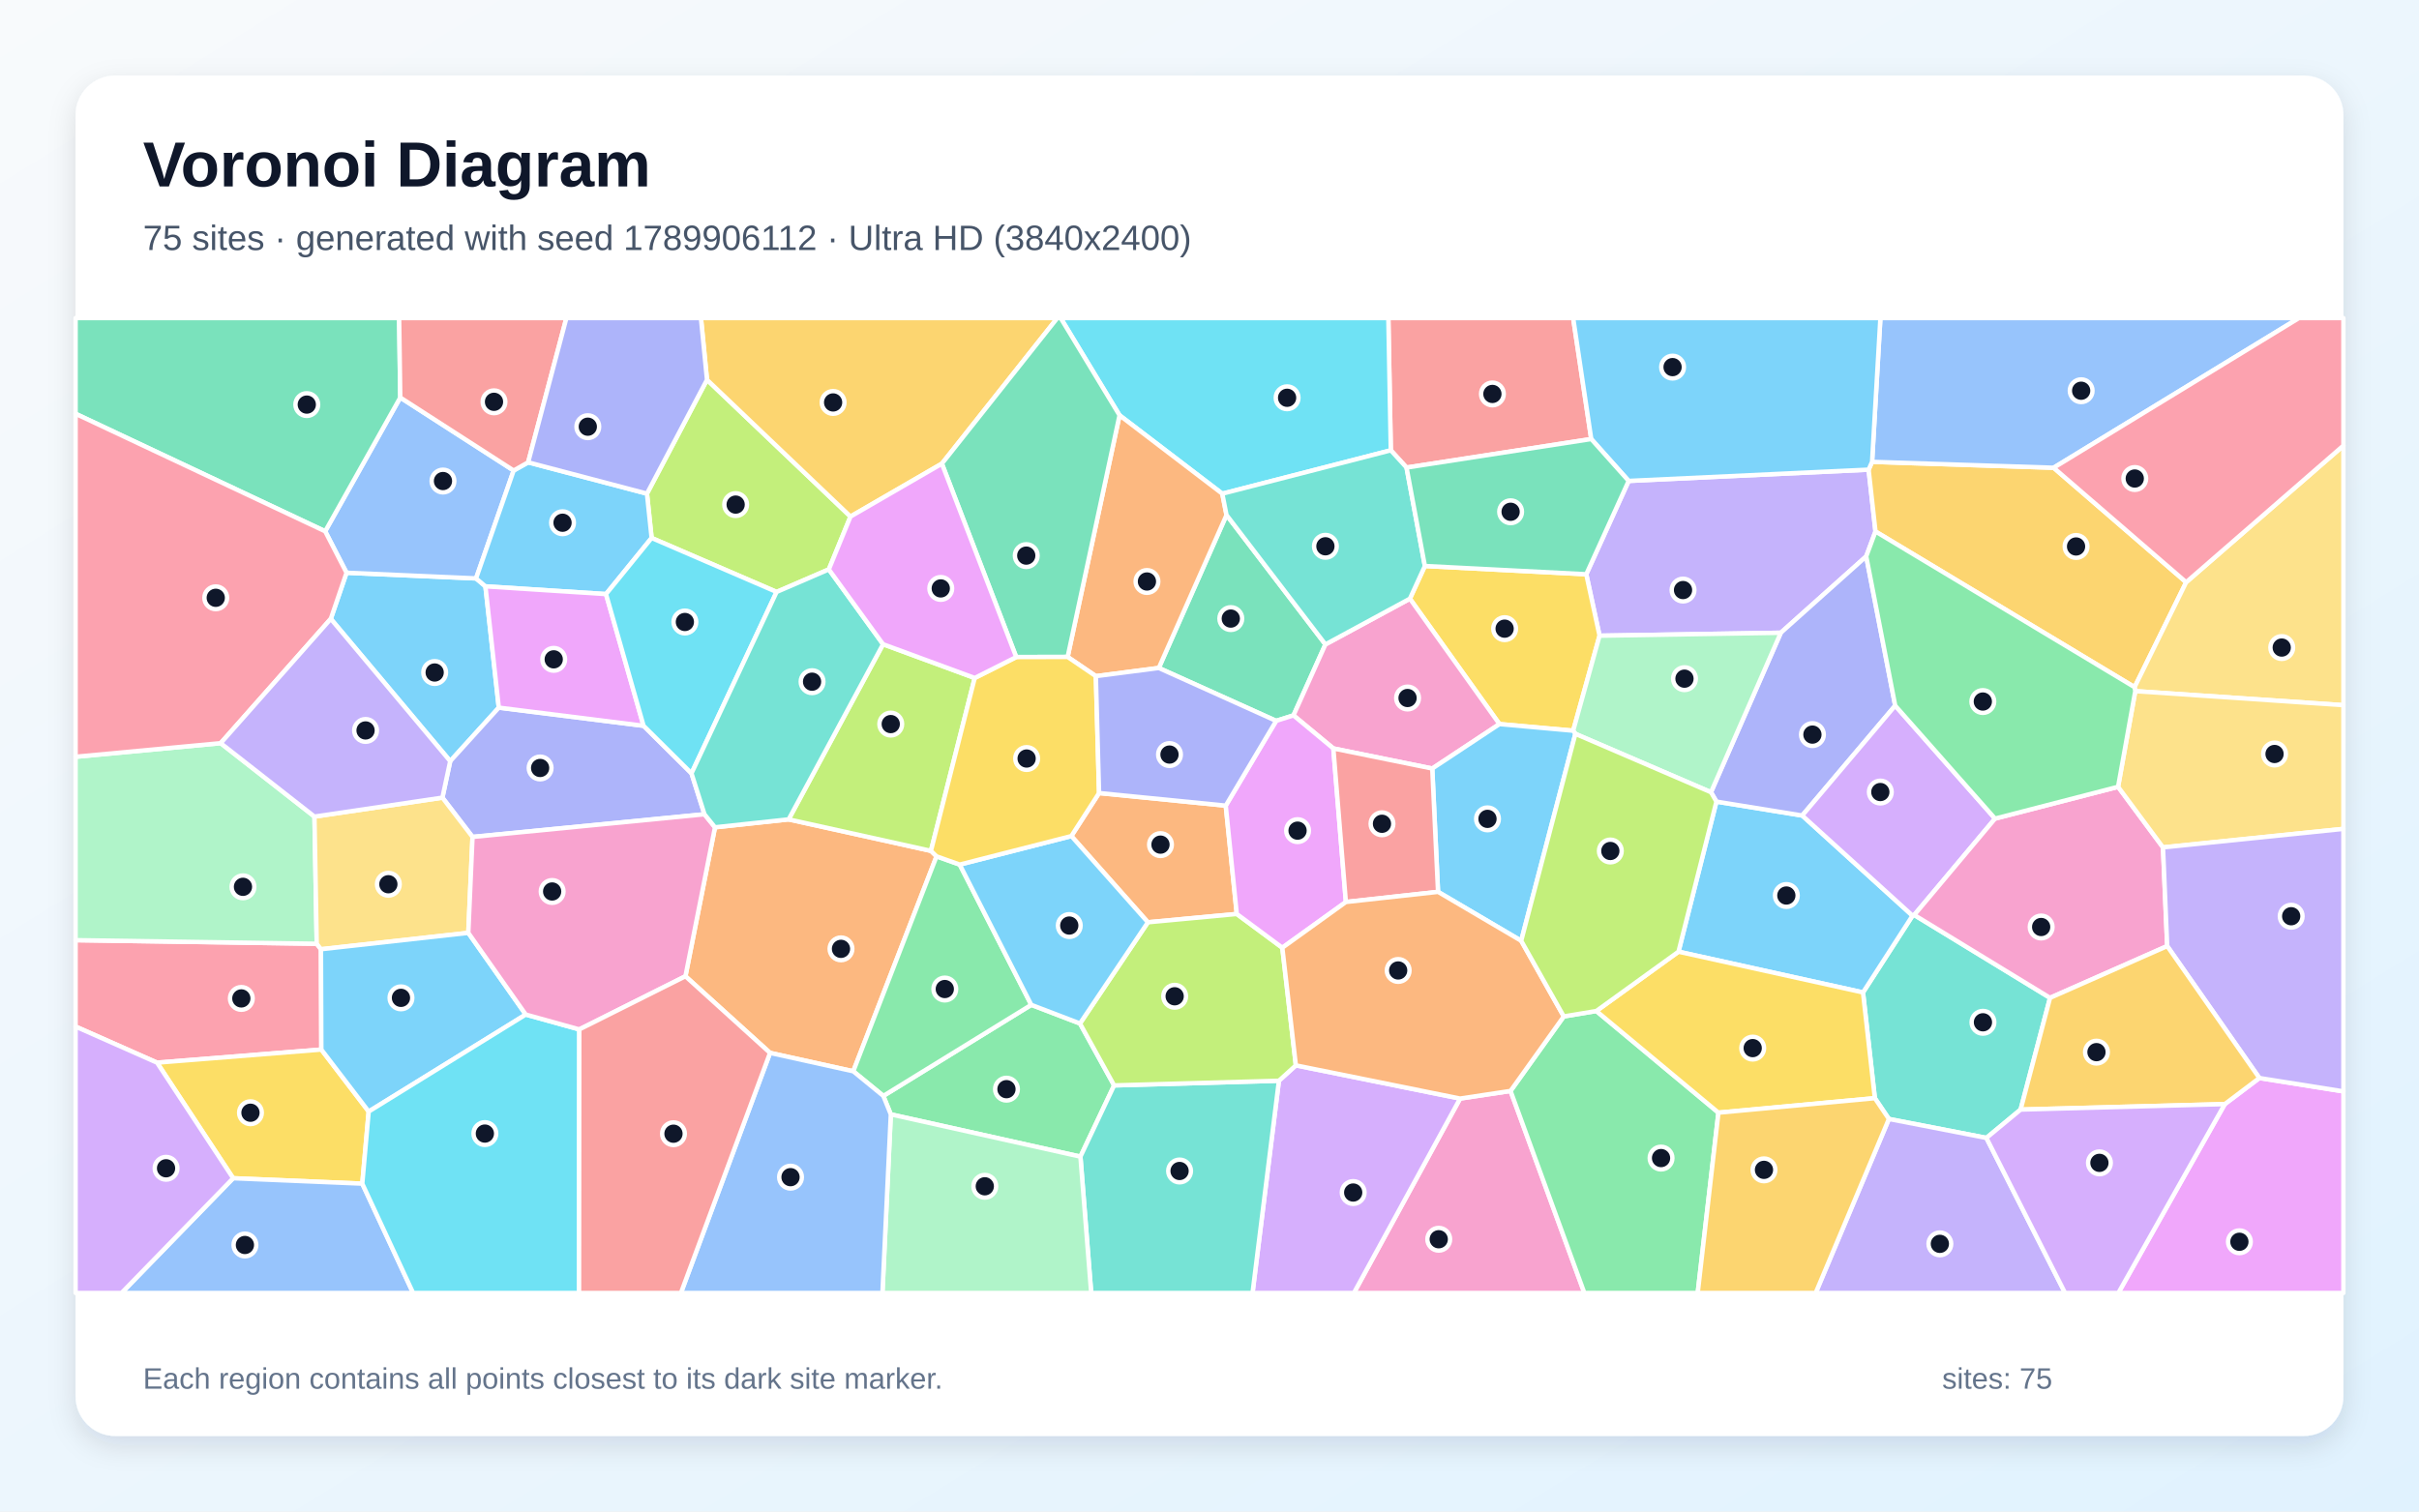
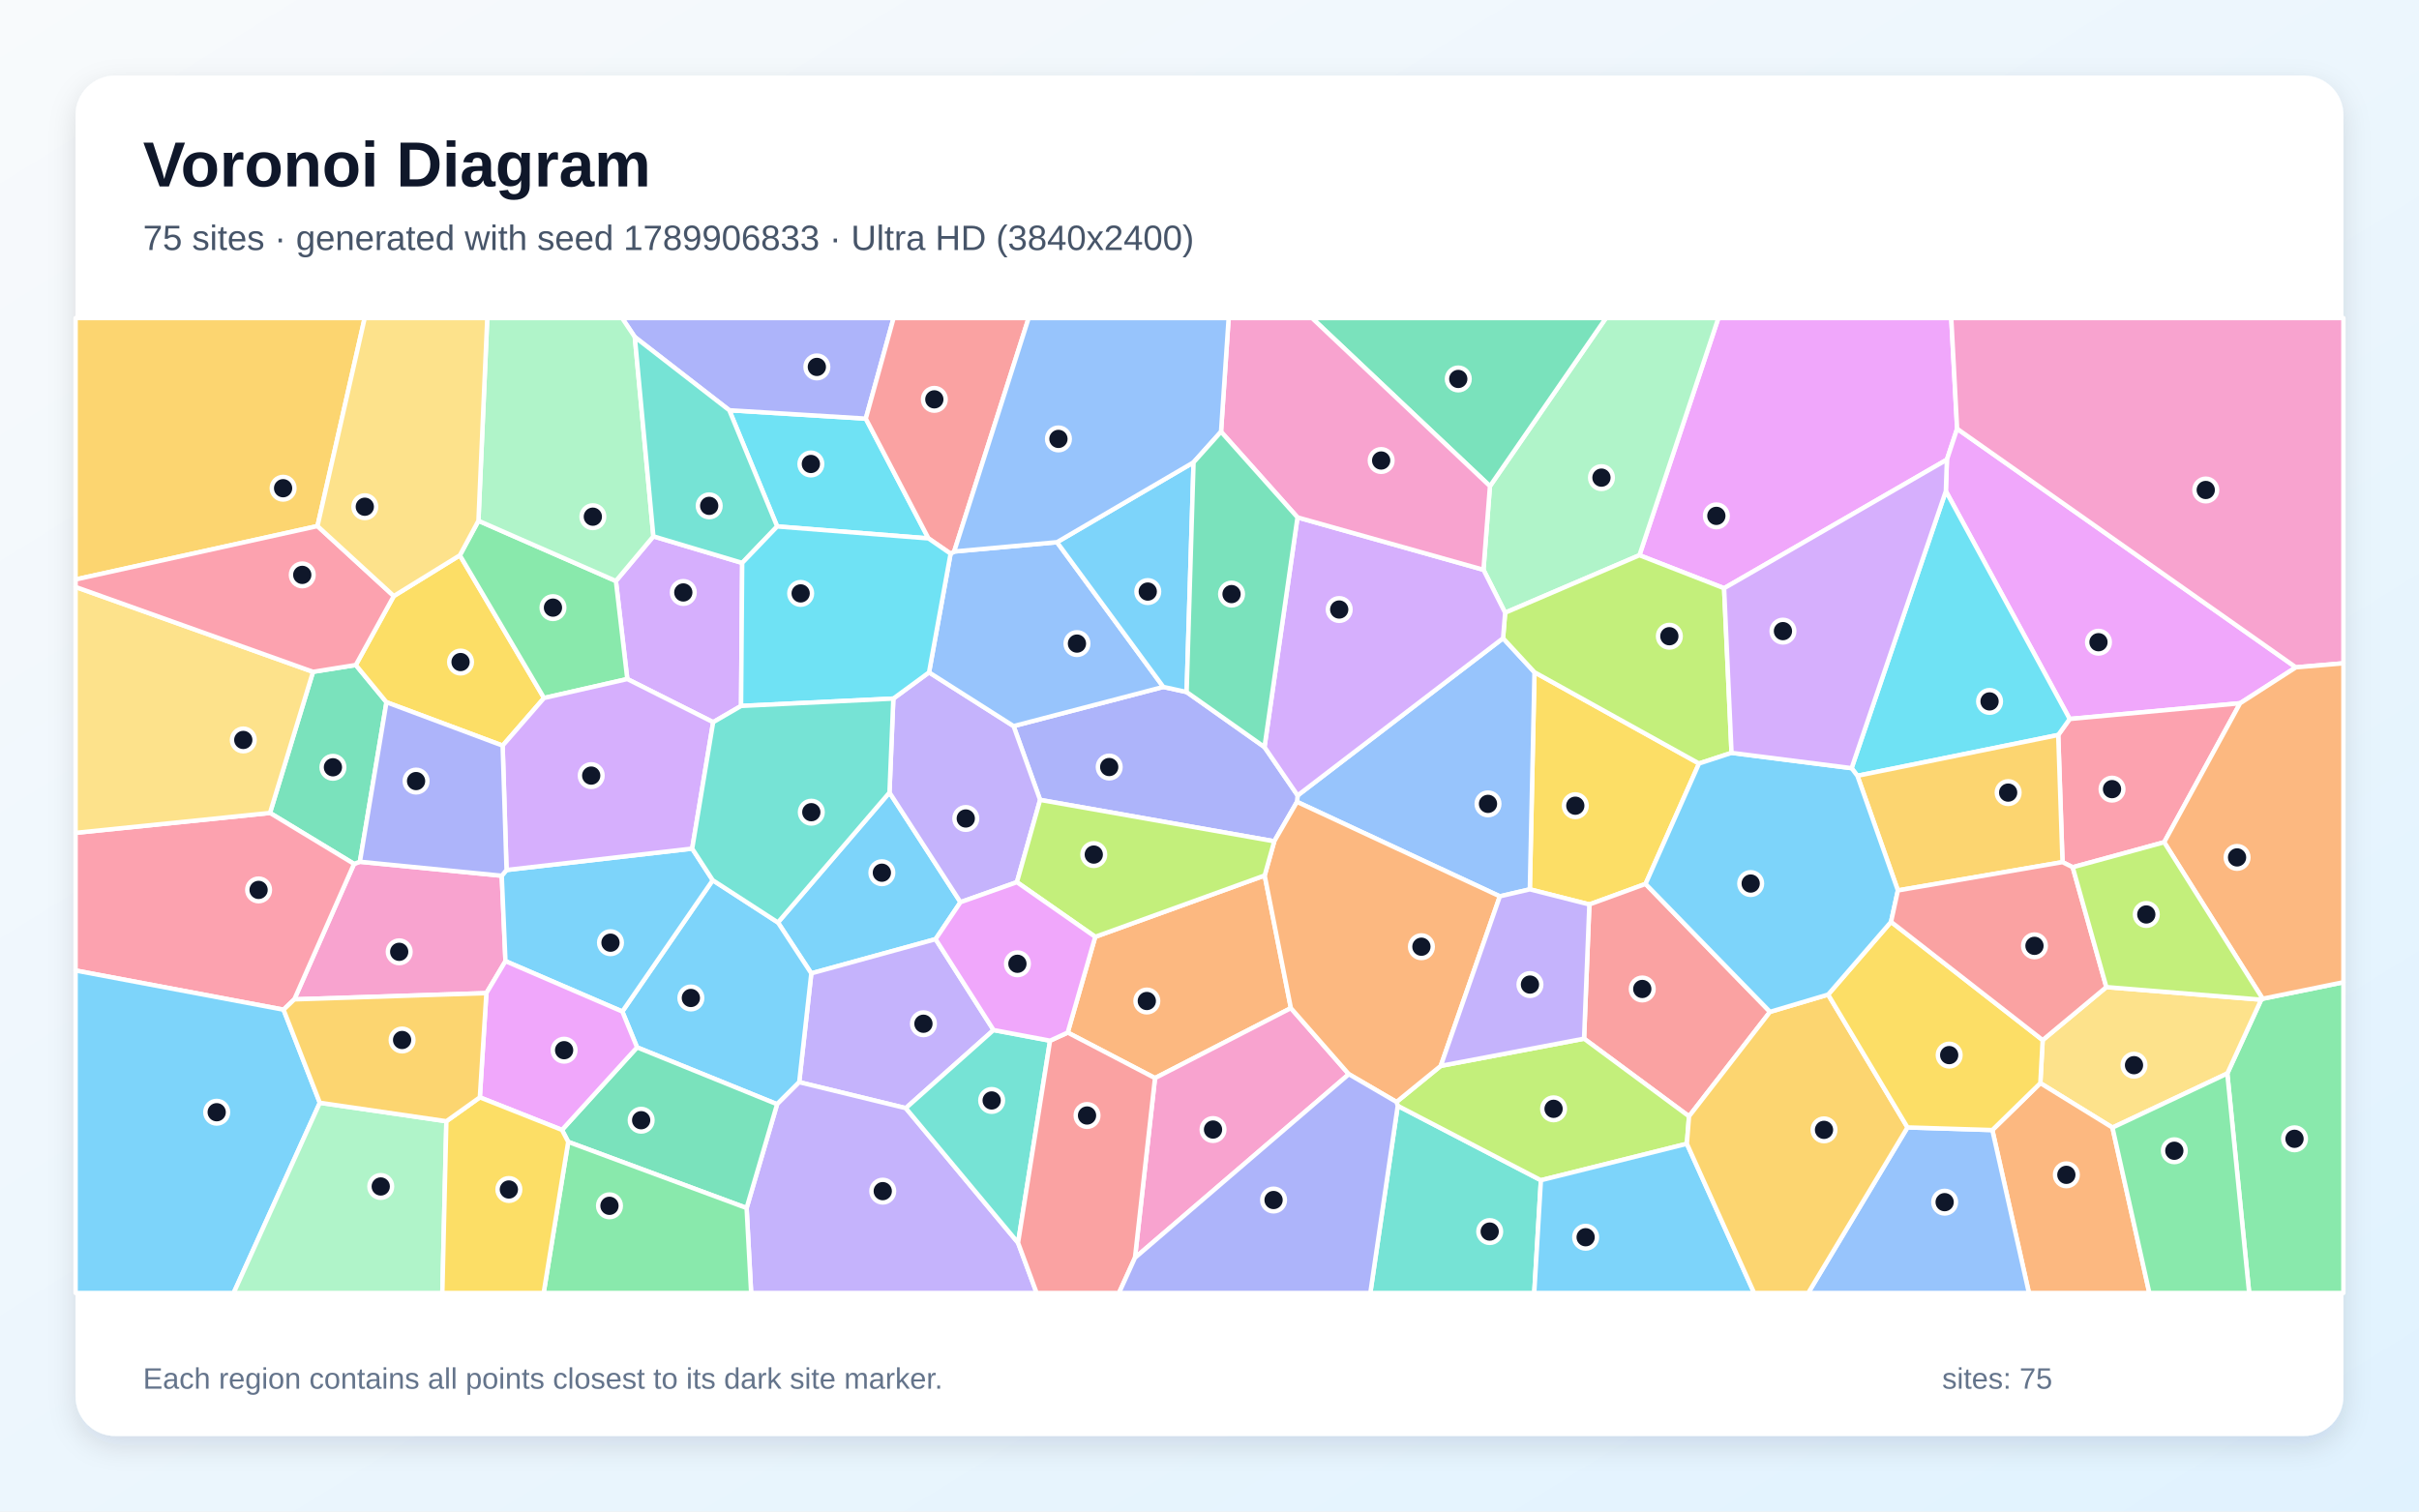
<svg xmlns="http://www.w3.org/2000/svg" width="3840" height="2400" viewBox="0 0 3840 2400" role="img" aria-labelledby="title description">
  <defs>
    <linearGradient id="background" x1="0" y1="0" x2="1" y2="1">
      <stop stop-color="#F8FAFC" />
      <stop offset="1" stop-color="#E0F2FE" />
    </linearGradient>
    <filter id="shadow" x="-5%" y="-5%" width="110%" height="110%">
      <feDropShadow dx="0" dy="15" stdDeviation="22" flood-color="#0F172A" flood-opacity=".12" />
    </filter>
  </defs>
  <rect width="3840" height="2400" fill="url(#background)" />
  <rect x="120" y="120" width="3600" height="2160" rx="63" fill="#FFFFFF" filter="url(#shadow)" />
  <g font-family="Arial, sans-serif">
    <text x="227" y="296" font-size="101" font-weight="700" fill="#0F172A">Voronoi Diagram</text>
-     <text x="227" y="397" font-size="56" fill="#475569">75 sites · generated with seed 1789906112 · Ultra HD (3840x2400)</text>
+     <text x="227" y="397" font-size="56" fill="#475569">75 sites · generated with seed 1789906833 · Ultra HD (3840x2400)</text>
  </g>
  <g stroke="#FFFFFF" stroke-width="7" stroke-linejoin="round">
-     <polygon points="770.6,931.0 791.8,1123.6 714.7,1208.6 525.1,982.6 550.1,909.4 755.7,918.4" fill="#38BDF8" fill-opacity="0.65" />
-     <polygon points="2585.4,763.6 2966.3,745.7 2977.2,843.9 2962.5,883.4 2826.9,1004.7 2539.2,1009.4 2518.1,911.8" fill="#A78BFA" fill-opacity="0.65" />
-     <polygon points="2317.8,1744.3 2397.9,1732.2 2515.1,2053.0 2149.2,2053.0" fill="#F472B6" fill-opacity="0.65" />
-     <polygon points="1945.8,1279.2 1963.3,1451.2 1822.2,1464.4 1700.7,1327.5 1744.7,1259.2" fill="#FB923C" fill-opacity="0.65" />
-     <polygon points="2497.3,1160.2 2380.3,1149.7 2238.1,950.6 2261.9,898.7 2518.1,911.8 2539.2,1009.4" fill="#FACC15" fill-opacity="0.65" />
-     <polygon points="2397.9,1732.2 2482.4,1613.9 2534.1,1605.3 2727.9,1766.7 2695.0,2053.0 2515.1,2053.0" fill="#4ADE80" fill-opacity="0.65" />
-     <polygon points="3207.6,1761.8 3153.3,1806.8 2998.5,1776.7 2976.2,1743.7 2957.4,1575.8 3036.0,1453.9 3038.7,1452.8 3254.3,1584.4" fill="#2DD4BF" fill-opacity="0.65" />
-     <polygon points="815.4,747.1 755.7,918.4 550.1,909.4 516.2,843.6 635.4,631.2" fill="#60A5FA" fill-opacity="0.65" />
-     <polygon points="3531.7,1753.1 3586.6,1711.7 3720.0,1732.9 3720.0,2053.0 3362.7,2053.0" fill="#E879F9" fill-opacity="0.65" />
-     <polygon points="1839.5,1060.6 1947.0,817.7 2104.0,1023.2 2053.3,1135.9 2025.8,1144.6" fill="#34D399" fill-opacity="0.65" />
-     <polygon points="2526.0,697.1 2232.8,742.4 2207.8,715.0 2203.9,505.0 2497.3,505.0" fill="#F87171" fill-opacity="0.65" />
-     <polygon points="1021.6,1152.4 1097.7,1227.9 1118.3,1292.9 750.1,1328.9 702.3,1266.5 714.7,1208.6 791.8,1123.6" fill="#818CF8" fill-opacity="0.65" />
-     <polygon points="2971.8,733.3 3260.0,742.7 3470.4,924.5 3388.5,1091.1 2977.2,843.9 2966.3,745.7" fill="#FBBF24" fill-opacity="0.65" />
-     <polygon points="1122.3,603.0 1350.1,820.2 1315.7,904.1 1232.8,939.9 1034.4,854.2 1027.0,783.8" fill="#A3E635" fill-opacity="0.65" />
-     <polygon points="2030.2,1716.0 2057.1,1691.6 2317.8,1744.3 2149.2,2053.0 1988.3,2053.0" fill="#C084FC" fill-opacity="0.65" />
-     <polygon points="509.5,1507.2 510.1,1666.5 249.3,1687.3 120.0,1630.0 120.0,1492.8 502.8,1498.5" fill="#FB7185" fill-opacity="0.65" />
-     <polygon points="2207.8,715.0 1940.3,783.9 1777.2,659.4 1683.8,505.0 2203.9,505.0" fill="#22D3EE" fill-opacity="0.65" />
-     <polygon points="499.2,1296.6 502.8,1498.5 120.0,1492.8 120.0,1201.6 350.3,1180.0" fill="#86EFAC" fill-opacity="0.65" />
-     <polygon points="3389.6,1097.4 3388.5,1091.1 3470.4,924.5 3720.0,707.5 3720.0,1119.7" fill="#FCD34D" fill-opacity="0.65" />
-     <polygon points="838.4,734.1 1027.0,783.8 1034.4,854.2 962.0,943.3 770.6,931.0 755.7,918.4 815.4,747.1" fill="#38BDF8" fill-opacity="0.65" />
-     <polygon points="2664.5,1511.1 2724.7,1272.8 2860.9,1294.9 3036.0,1453.9 2957.4,1575.8" fill="#38BDF8" fill-opacity="0.65" />
-     <polygon points="2998.5,1776.7 3153.3,1806.8 3278.2,2053.0 2882.2,2053.0" fill="#A78BFA" fill-opacity="0.65" />
-     <polygon points="2116.6,1188.4 2053.3,1135.9 2104.0,1023.2 2238.1,950.6 2380.3,1149.7 2273.6,1220.3" fill="#F472B6" fill-opacity="0.65" />
-     <polygon points="1222.4,1671.8 1088.1,1550.1 1135.0,1313.6 1251.9,1301.0 1477.8,1351.0 1486.7,1359.7 1354.5,1701.0" fill="#FB923C" fill-opacity="0.65" />
-     <polygon points="585.3,1764.9 575.1,1879.4 370.1,1870.8 249.3,1687.3 510.1,1666.5" fill="#FACC15" fill-opacity="0.65" />
-     <polygon points="1414.1,1769.4 1402.2,1740.1 1637.1,1595.5 1714.4,1625.1 1768.6,1723.4 1715.1,1836.5" fill="#4ADE80" fill-opacity="0.65" />
-     <polygon points="1715.1,1836.5 1768.6,1723.4 2030.2,1716.0 1988.3,2053.0 1732.2,2053.0" fill="#2DD4BF" fill-opacity="0.65" />
-     <polygon points="370.1,1870.8 575.1,1879.4 655.8,2053.0 192.9,2053.0" fill="#60A5FA" fill-opacity="0.65" />
-     <polygon points="962.0,943.3 1021.6,1152.4 791.8,1123.6 770.6,931.0" fill="#E879F9" fill-opacity="0.65" />
-     <polygon points="635.4,631.2 516.2,843.6 120.0,657.0 120.0,505.0 633.6,505.0" fill="#34D399" fill-opacity="0.65" />
-     <polygon points="838.4,734.1 815.4,747.1 635.4,631.2 633.6,505.0 899.1,505.0" fill="#F87171" fill-opacity="0.65" />
-     <polygon points="3008.5,1120.4 2860.9,1294.9 2724.7,1272.8 2716.1,1257.9 2826.9,1004.7 2962.5,883.4" fill="#818CF8" fill-opacity="0.65" />
-     <polygon points="1495.2,736.2 1350.1,820.2 1122.3,603.0 1112.7,505.0 1678.4,505.0" fill="#FBBF24" fill-opacity="0.65" />
-     <polygon points="1768.6,1723.4 1714.4,1625.1 1822.2,1464.4 1963.3,1451.2 2035.6,1504.8 2057.1,1691.6 2030.2,1716.0" fill="#A3E635" fill-opacity="0.65" />
-     <polygon points="3008.5,1120.4 3167.0,1299.8 3038.7,1452.8 3036.0,1453.9 2860.9,1294.9" fill="#C084FC" fill-opacity="0.65" />
-     <polygon points="350.3,1180.0 120.0,1201.6 120.0,657.0 516.2,843.6 550.1,909.4 525.1,982.6" fill="#FB7185" fill-opacity="0.65" />
-     <polygon points="962.0,943.3 1034.4,854.2 1232.8,939.9 1097.7,1227.9 1021.6,1152.4" fill="#22D3EE" fill-opacity="0.65" />
-     <polygon points="2716.1,1257.9 2500.8,1165.2 2497.3,1160.2 2539.2,1009.4 2826.9,1004.7" fill="#86EFAC" fill-opacity="0.65" />
-     <polygon points="743.4,1481.2 509.5,1507.2 502.8,1498.5 499.2,1296.6 702.3,1266.5 750.1,1328.9" fill="#FCD34D" fill-opacity="0.65" />
-     <polygon points="834.6,1610.9 585.3,1764.9 510.1,1666.5 509.5,1507.2 743.4,1481.2" fill="#38BDF8" fill-opacity="0.65" />
-     <polygon points="2500.8,1165.2 2414.8,1493.8 2282.8,1416.1 2273.6,1220.3 2380.3,1149.7 2497.3,1160.2" fill="#38BDF8" fill-opacity="0.65" />
-     <polygon points="499.2,1296.6 350.3,1180.0 525.1,982.6 714.7,1208.6 702.3,1266.5" fill="#A78BFA" fill-opacity="0.65" />
-     <polygon points="3362.3,1249.3 3433.6,1345.5 3440.3,1502.2 3254.3,1584.4 3038.7,1452.8 3167.0,1299.8" fill="#F472B6" fill-opacity="0.65" />
-     <polygon points="1739.6,1073.6 1694.8,1043.1 1777.2,659.4 1940.3,783.9 1947.0,817.7 1839.5,1060.6" fill="#FB923C" fill-opacity="0.65" />
-     <polygon points="2664.5,1511.1 2957.4,1575.8 2976.2,1743.7 2727.9,1766.7 2534.1,1605.3" fill="#FACC15" fill-opacity="0.65" />
-     <polygon points="1523.5,1372.8 1637.1,1595.5 1402.2,1740.1 1354.5,1701.0 1486.7,1359.7" fill="#4ADE80" fill-opacity="0.65" />
-     <polygon points="1940.3,783.9 2207.8,715.0 2232.8,742.4 2261.9,898.7 2238.1,950.6 2104.0,1023.2 1947.0,817.7" fill="#2DD4BF" fill-opacity="0.65" />
-     <polygon points="3260.0,742.7 2971.8,733.3 2985.0,505.0 3649.4,505.0" fill="#60A5FA" fill-opacity="0.65" />
-     <polygon points="2025.8,1144.6 2053.3,1135.9 2116.6,1188.4 2136.5,1432.2 2035.6,1504.8 1963.3,1451.2 1945.8,1279.2" fill="#E879F9" fill-opacity="0.65" />
-     <polygon points="1777.2,659.4 1694.8,1043.1 1613.2,1043.3 1495.2,736.2 1678.4,505.0 1683.8,505.0" fill="#34D399" fill-opacity="0.65" />
-     <polygon points="2282.8,1416.1 2136.5,1432.2 2116.6,1188.4 2273.6,1220.3" fill="#F87171" fill-opacity="0.65" />
-     <polygon points="1122.3,603.0 1027.0,783.8 838.4,734.1 899.1,505.0 1112.7,505.0" fill="#818CF8" fill-opacity="0.65" />
-     <polygon points="2727.9,1766.7 2976.2,1743.7 2998.5,1776.7 2882.2,2053.0 2695.0,2053.0" fill="#FBBF24" fill-opacity="0.65" />
-     <polygon points="1547.3,1076.5 1477.8,1351.0 1251.9,1301.0 1401.8,1022.9" fill="#A3E635" fill-opacity="0.65" />
-     <polygon points="120.0,1630.0 249.3,1687.3 370.1,1870.8 192.9,2053.0 120.0,2053.0" fill="#C084FC" fill-opacity="0.65" />
-     <polygon points="3470.4,924.5 3260.0,742.7 3649.4,505.0 3720.0,505.0 3720.0,707.5" fill="#FB7185" fill-opacity="0.65" />
-     <polygon points="575.1,1879.4 585.3,1764.9 834.6,1610.9 919.6,1634.5 919.2,2053.0 655.8,2053.0" fill="#22D3EE" fill-opacity="0.65" />
-     <polygon points="1414.1,1769.4 1715.1,1836.5 1732.2,2053.0 1400.8,2053.0" fill="#86EFAC" fill-opacity="0.65" />
-     <polygon points="3433.6,1345.5 3362.3,1249.3 3389.6,1097.4 3720.0,1119.7 3720.0,1316.1" fill="#FCD34D" fill-opacity="0.65" />
-     <polygon points="1714.4,1625.1 1637.1,1595.5 1523.5,1372.8 1700.7,1327.5 1822.2,1464.4" fill="#38BDF8" fill-opacity="0.65" />
-     <polygon points="2971.8,733.3 2966.3,745.7 2585.4,763.6 2526.0,697.1 2497.3,505.0 2985.0,505.0" fill="#38BDF8" fill-opacity="0.65" />
-     <polygon points="3586.6,1711.7 3440.3,1502.2 3433.6,1345.5 3720.0,1316.1 3720.0,1732.9" fill="#A78BFA" fill-opacity="0.65" />
-     <polygon points="919.6,1634.5 834.6,1610.9 743.4,1481.2 750.1,1328.9 1118.3,1292.9 1135.0,1313.6 1088.1,1550.1" fill="#F472B6" fill-opacity="0.65" />
-     <polygon points="2136.5,1432.2 2282.8,1416.1 2414.8,1493.8 2482.4,1613.9 2397.9,1732.2 2317.8,1744.3 2057.1,1691.6 2035.6,1504.8" fill="#FB923C" fill-opacity="0.65" />
-     <polygon points="1523.5,1372.8 1486.7,1359.7 1477.8,1351.0 1547.3,1076.5 1613.2,1043.3 1694.8,1043.1 1739.6,1073.6 1744.7,1259.2 1700.7,1327.5" fill="#FACC15" fill-opacity="0.65" />
-     <polygon points="3389.6,1097.4 3362.3,1249.3 3167.0,1299.8 3008.5,1120.4 2962.5,883.4 2977.2,843.9 3388.5,1091.1" fill="#4ADE80" fill-opacity="0.65" />
-     <polygon points="1401.8,1022.9 1251.9,1301.0 1135.0,1313.6 1118.3,1292.9 1097.7,1227.9 1232.8,939.9 1315.7,904.1" fill="#2DD4BF" fill-opacity="0.65" />
-     <polygon points="1222.4,1671.8 1354.5,1701.0 1402.2,1740.1 1414.1,1769.4 1400.8,2053.0 1080.9,2053.0" fill="#60A5FA" fill-opacity="0.65" />
-     <polygon points="1495.2,736.2 1613.2,1043.3 1547.3,1076.5 1401.8,1022.9 1315.7,904.1 1350.1,820.2" fill="#E879F9" fill-opacity="0.65" />
-     <polygon points="2261.9,898.7 2232.8,742.4 2526.0,697.1 2585.4,763.6 2518.1,911.8" fill="#34D399" fill-opacity="0.65" />
-     <polygon points="919.6,1634.5 1088.1,1550.1 1222.4,1671.8 1080.9,2053.0 919.2,2053.0" fill="#F87171" fill-opacity="0.65" />
-     <polygon points="1739.6,1073.6 1839.5,1060.6 2025.8,1144.6 1945.8,1279.2 1744.7,1259.2" fill="#818CF8" fill-opacity="0.65" />
-     <polygon points="3207.6,1761.8 3254.3,1584.4 3440.3,1502.2 3586.6,1711.7 3531.7,1753.1" fill="#FBBF24" fill-opacity="0.65" />
-     <polygon points="2414.8,1493.8 2500.8,1165.2 2716.1,1257.9 2724.7,1272.8 2664.5,1511.1 2534.1,1605.3 2482.4,1613.9" fill="#A3E635" fill-opacity="0.65" />
-     <polygon points="3153.3,1806.8 3207.6,1761.8 3531.7,1753.1 3362.7,2053.0 3278.2,2053.0" fill="#C084FC" fill-opacity="0.65" />
+     <polygon points="1234.9,1464.7 1412.0,1258.4 1524.7,1432.5 1485.2,1491.2 1287.9,1545.5" fill="#38BDF8" fill-opacity="0.65" />
+     <polygon points="1577.2,1635.5 1437.9,1759.5 1268.7,1718.3 1287.9,1545.5 1485.2,1491.2" fill="#A78BFA" fill-opacity="0.65" />
+     <polygon points="772.1,1576.9 467.2,1586.8 562.0,1371.7 571.3,1368.3 796.5,1390.5 802.4,1526.1" fill="#F472B6" fill-opacity="0.65" />
+     <polygon points="1738.6,1487.5 2007.6,1390.1 2049.2,1600.7 1833.5,1711.8 1694.9,1639.5" fill="#FB923C" fill-opacity="0.65" />
+     <polygon points="2697.1,1212.3 2612.2,1403.5 2523.0,1436.1 2428.5,1412.1 2435.9,1067.4" fill="#FACC15" fill-opacity="0.65" />
+     <polygon points="3535.7,1704.5 3589.5,1587.3 3591.8,1585.8 3720.0,1559.6 3720.0,2053.0 3570.4,2053.0" fill="#4ADE80" fill-opacity="0.65" />
+     <polygon points="2218.8,1755.8 2446.1,1874.0 2435.5,2053.0 2175.3,2053.0" fill="#2DD4BF" fill-opacity="0.65" />
+     <polygon points="2380.9,1423.2 2058.9,1273.2 2059.9,1263.0 2386.0,1013.4 2435.9,1067.4 2428.5,1412.1" fill="#60A5FA" fill-opacity="0.65" />
+     <polygon points="3106.8,680.8 3090.6,729.8 2736.9,934.0 2602.5,881.6 2727.8,505.0 3097.5,505.0" fill="#E879F9" fill-opacity="0.65" />
+     <polygon points="496.9,1066.7 564.8,1055.9 613.5,1115.0 571.3,1368.3 562.0,1371.7 428.6,1290.8" fill="#34D399" fill-opacity="0.65" />
+     <polygon points="2809.8,1606.6 2681.2,1772.5 2514.6,1649.2 2523.0,1436.1 2612.2,1403.5" fill="#F87171" fill-opacity="0.65" />
+     <polygon points="1846.7,1090.7 1883.7,1098.8 2007.3,1186.2 2059.9,1263.0 2058.9,1273.2 2022.8,1335.8 1651.1,1270.1 1609.0,1152.9" fill="#818CF8" fill-opacity="0.65" />
+     <polygon points="504.0,835.3 120.0,920.1 120.0,505.0 578.9,505.0" fill="#FBBF24" fill-opacity="0.65" />
+     <polygon points="2677.8,1816.1 2446.1,1874.0 2218.8,1755.8 2216.8,1749.7 2287.1,1692.4 2514.6,1649.2 2681.2,1772.5" fill="#A3E635" fill-opacity="0.65" />
+     <polygon points="1176.4,1120.9 1132.1,1146.7 995.8,1078.2 977.7,922.5 1037.2,851.6 1178.2,893.8" fill="#C084FC" fill-opacity="0.65" />
+     <polygon points="450.1,1603.2 120.0,1541.0 120.0,1322.4 428.6,1290.8 562.0,1371.7 467.2,1586.8" fill="#FB7185" fill-opacity="0.65" />
+     <polygon points="1233.7,835.9 1157.7,651.4 1374.4,664.7 1473.9,854.9" fill="#22D3EE" fill-opacity="0.65" />
+     <polygon points="2602.5,881.6 2389.3,972.9 2354.9,904.7 2365.2,771.9 2549.3,505.0 2727.8,505.0" fill="#86EFAC" fill-opacity="0.65" />
+     <polygon points="3353.4,1790.4 3238.9,1719.8 3242.6,1651.5 3343.7,1567.3 3589.5,1587.3 3535.7,1704.5" fill="#FCD34D" fill-opacity="0.65" />
+     <polygon points="1011.3,1663.0 987.9,1606.1 1131.4,1397.6 1234.9,1464.7 1287.9,1545.5 1268.7,1718.3 1233.6,1753.3" fill="#38BDF8" fill-opacity="0.65" />
+     <polygon points="2446.1,1874.0 2677.8,1816.1 2784.6,2053.0 2435.5,2053.0" fill="#38BDF8" fill-opacity="0.65" />
+     <polygon points="1185.2,1918.1 1233.6,1753.3 1268.7,1718.3 1437.9,1759.5 1616.1,1973.3 1645.6,2053.0 1192.4,2053.0" fill="#A78BFA" fill-opacity="0.65" />
+     <polygon points="1801.7,1997.1 1833.5,1711.8 2049.2,1600.7 2141.2,1705.6" fill="#F472B6" fill-opacity="0.65" />
+     <polygon points="3162.7,1794.3 3238.9,1719.8 3353.4,1790.4 3412.0,2053.0 3220.8,2053.0" fill="#FB923C" fill-opacity="0.65" />
+     <polygon points="625.1,946.4 730.0,881.7 863.6,1108.3 797.9,1183.9 613.5,1115.0 564.8,1055.9" fill="#FACC15" fill-opacity="0.65" />
+     <polygon points="863.6,1108.3 730.0,881.7 759.5,826.9 977.7,922.5 995.8,1078.2" fill="#4ADE80" fill-opacity="0.65" />
+     <polygon points="1666.9,1652.4 1616.1,1973.3 1437.9,1759.5 1577.2,1635.5" fill="#2DD4BF" fill-opacity="0.65" />
+     <polygon points="3028.0,1790.1 3162.7,1794.3 3220.8,2053.0 2870.4,2053.0" fill="#60A5FA" fill-opacity="0.65" />
+     <polygon points="3644.6,1059.6 3556.0,1116.6 3285.5,1141.6 3088.9,779.8 3090.6,729.8 3106.8,680.8" fill="#E879F9" fill-opacity="0.65" />
+     <polygon points="902.0,1813.1 892.1,1794.1 1011.3,1663.0 1233.6,1753.3 1185.2,1918.1" fill="#34D399" fill-opacity="0.65" />
+     <polygon points="1616.1,1973.3 1666.9,1652.4 1694.9,1639.5 1833.5,1711.8 1801.7,1997.1 1776.3,2053.0 1645.6,2053.0" fill="#F87171" fill-opacity="0.65" />
+     <polygon points="1374.4,664.7 1157.7,651.4 1007.7,535.1 987.5,505.0 1418.5,505.0" fill="#818CF8" fill-opacity="0.65" />
+     <polygon points="2677.8,1816.1 2681.2,1772.5 2809.8,1606.6 2902.0,1579.2 3028.0,1790.1 2870.4,2053.0 2784.6,2053.0" fill="#FBBF24" fill-opacity="0.65" />
+     <polygon points="2389.3,972.9 2602.5,881.6 2736.9,934.0 2748.7,1195.4 2697.1,1212.3 2435.9,1067.4 2386.0,1013.4" fill="#A3E635" fill-opacity="0.65" />
+     <polygon points="2059.7,821.5 2354.9,904.7 2389.3,972.9 2386.0,1013.4 2059.9,1263.0 2007.3,1186.2" fill="#C084FC" fill-opacity="0.65" />
+     <polygon points="3435.5,1337.3 3290.3,1377.0 3274.1,1368.9 3267.3,1167.0 3285.5,1141.6 3556.0,1116.6" fill="#FB7185" fill-opacity="0.65" />
+     <polygon points="3088.9,779.8 3285.5,1141.6 3267.3,1167.0 2948.5,1231.8 2939.3,1219.7" fill="#22D3EE" fill-opacity="0.65" />
+     <polygon points="1007.7,535.1 1037.2,851.6 977.7,922.5 759.5,826.9 773.5,505.0 987.5,505.0" fill="#86EFAC" fill-opacity="0.65" />
+     <polygon points="496.9,1066.7 428.6,1290.8 120.0,1322.4 120.0,932.0" fill="#FCD34D" fill-opacity="0.65" />
+     <polygon points="1131.4,1397.6 987.9,1606.1 802.4,1526.1 796.5,1390.5 804.1,1381.4 1098.8,1347.4" fill="#38BDF8" fill-opacity="0.65" />
+     <polygon points="120.0,1541.0 450.1,1603.2 507.7,1751.0 370.9,2053.0 120.0,2053.0" fill="#38BDF8" fill-opacity="0.65" />
+     <polygon points="1418.1,1109.2 1474.8,1067.6 1609.0,1152.9 1651.1,1270.1 1614.3,1400.7 1524.7,1432.5 1412.0,1258.4" fill="#A78BFA" fill-opacity="0.65" />
+     <polygon points="3644.6,1059.6 3106.8,680.8 3097.5,505.0 3720.0,505.0 3720.0,1053.2" fill="#F472B6" fill-opacity="0.65" />
+     <polygon points="2287.1,1692.4 2216.8,1749.7 2141.2,1705.6 2049.2,1600.7 2007.6,1390.1 2022.8,1335.8 2058.9,1273.2 2380.9,1423.2" fill="#FB923C" fill-opacity="0.65" />
+     <polygon points="3162.7,1794.3 3028.0,1790.1 2902.0,1579.2 3001.9,1463.7 3242.6,1651.5 3238.9,1719.8" fill="#FACC15" fill-opacity="0.65" />
+     <polygon points="902.0,1813.1 1185.2,1918.1 1192.4,2053.0 863.0,2053.0" fill="#4ADE80" fill-opacity="0.65" />
+     <polygon points="1007.7,535.1 1157.7,651.4 1233.7,835.9 1178.2,893.8 1037.2,851.6" fill="#2DD4BF" fill-opacity="0.65" />
+     <polygon points="1509.0,879.1 1514.7,875.7 1677.9,860.9 1846.7,1090.7 1609.0,1152.9 1474.8,1067.6" fill="#60A5FA" fill-opacity="0.65" />
+     <polygon points="761.7,1742.4 772.1,1576.9 802.4,1526.1 987.9,1606.1 1011.3,1663.0 892.1,1794.1" fill="#E879F9" fill-opacity="0.65" />
+     <polygon points="2365.2,771.9 2082.8,505.0 2549.3,505.0" fill="#34D399" fill-opacity="0.65" />
+     <polygon points="1514.7,875.7 1509.0,879.1 1473.9,854.9 1374.4,664.7 1418.5,505.0 1632.9,505.0" fill="#F87171" fill-opacity="0.65" />
+     <polygon points="1801.7,1997.1 2141.2,1705.6 2216.8,1749.7 2218.8,1755.8 2175.3,2053.0 1776.3,2053.0" fill="#818CF8" fill-opacity="0.65" />
+     <polygon points="3012.8,1413.8 2948.5,1231.8 3267.3,1167.0 3274.1,1368.9" fill="#FBBF24" fill-opacity="0.65" />
+     <polygon points="1614.3,1400.7 1651.1,1270.1 2022.8,1335.8 2007.6,1390.1 1738.6,1487.5" fill="#A3E635" fill-opacity="0.65" />
+     <polygon points="1098.8,1347.4 804.1,1381.4 797.9,1183.9 863.6,1108.3 995.8,1078.2 1132.1,1146.7" fill="#C084FC" fill-opacity="0.65" />
+     <polygon points="625.1,946.4 564.8,1055.9 496.9,1066.7 120.0,932.0 120.0,920.1 504.0,835.3" fill="#FB7185" fill-opacity="0.65" />
+     <polygon points="1233.7,835.9 1473.9,854.9 1509.0,879.1 1474.8,1067.6 1418.1,1109.2 1176.4,1120.9 1178.2,893.8" fill="#22D3EE" fill-opacity="0.65" />
+     <polygon points="507.7,1751.0 708.6,1780.3 702.2,2053.0 370.9,2053.0" fill="#86EFAC" fill-opacity="0.65" />
+     <polygon points="759.5,826.9 730.0,881.7 625.1,946.4 504.0,835.3 578.9,505.0 773.5,505.0" fill="#FCD34D" fill-opacity="0.65" />
+     <polygon points="2748.7,1195.4 2939.3,1219.7 2948.5,1231.8 3012.8,1413.8 3001.9,1463.7 2902.0,1579.2 2809.8,1606.6 2612.2,1403.5 2697.1,1212.3" fill="#38BDF8" fill-opacity="0.65" />
+     <polygon points="1894.7,734.1 1883.7,1098.8 1846.7,1090.7 1677.9,860.9" fill="#38BDF8" fill-opacity="0.65" />
+     <polygon points="2514.6,1649.2 2287.1,1692.4 2380.9,1423.2 2428.5,1412.1 2523.0,1436.1" fill="#A78BFA" fill-opacity="0.65" />
+     <polygon points="2365.2,771.9 2354.9,904.7 2059.7,821.5 1938.3,685.5 1950.4,505.0 2082.8,505.0" fill="#F472B6" fill-opacity="0.65" />
+     <polygon points="3591.8,1585.8 3435.5,1337.3 3556.0,1116.6 3644.6,1059.6 3720.0,1053.2 3720.0,1559.6" fill="#FB923C" fill-opacity="0.65" />
+     <polygon points="708.6,1780.3 761.7,1742.4 892.1,1794.1 902.0,1813.1 863.0,2053.0 702.2,2053.0" fill="#FACC15" fill-opacity="0.65" />
+     <polygon points="3353.4,1790.4 3535.7,1704.5 3570.4,2053.0 3412.0,2053.0" fill="#4ADE80" fill-opacity="0.65" />
+     <polygon points="1131.4,1397.6 1098.8,1347.4 1132.1,1146.7 1176.4,1120.9 1418.1,1109.2 1412.0,1258.4 1234.9,1464.7" fill="#2DD4BF" fill-opacity="0.65" />
+     <polygon points="1938.3,685.5 1894.7,734.1 1677.9,860.9 1514.7,875.7 1632.9,505.0 1950.4,505.0" fill="#60A5FA" fill-opacity="0.65" />
+     <polygon points="1614.3,1400.7 1738.6,1487.5 1694.9,1639.5 1666.9,1652.4 1577.2,1635.5 1485.2,1491.2 1524.7,1432.5" fill="#E879F9" fill-opacity="0.65" />
+     <polygon points="1894.7,734.1 1938.3,685.5 2059.7,821.5 2007.3,1186.2 1883.7,1098.8" fill="#34D399" fill-opacity="0.65" />
+     <polygon points="3012.8,1413.8 3274.1,1368.9 3290.3,1377.0 3343.7,1567.3 3242.6,1651.5 3001.9,1463.7" fill="#F87171" fill-opacity="0.65" />
+     <polygon points="804.1,1381.4 796.5,1390.5 571.3,1368.3 613.5,1115.0 797.9,1183.9" fill="#818CF8" fill-opacity="0.65" />
+     <polygon points="761.7,1742.4 708.6,1780.3 507.7,1751.0 450.1,1603.2 467.2,1586.8 772.1,1576.9" fill="#FBBF24" fill-opacity="0.65" />
+     <polygon points="3343.7,1567.3 3290.3,1377.0 3435.5,1337.3 3591.8,1585.8 3589.5,1587.3" fill="#A3E635" fill-opacity="0.65" />
+     <polygon points="3088.9,779.8 2939.3,1219.7 2748.7,1195.4 2736.9,934.0 3090.6,729.8" fill="#C084FC" fill-opacity="0.65" />
  </g>
  <g>
-     <circle cx="690.0" cy="1067.8" r="18" fill="#0F172A" stroke="#FFFFFF" stroke-width="7" />
-     <circle cx="2671.7" cy="936.9" r="18" fill="#0F172A" stroke="#FFFFFF" stroke-width="7" />
-     <circle cx="2283.9" cy="1967.7" r="18" fill="#0F172A" stroke="#FFFFFF" stroke-width="7" />
-     <circle cx="1842.2" cy="1341.1" r="18" fill="#0F172A" stroke="#FFFFFF" stroke-width="7" />
-     <circle cx="2388.5" cy="998.2" r="18" fill="#0F172A" stroke="#FFFFFF" stroke-width="7" />
-     <circle cx="2636.8" cy="1838.8" r="18" fill="#0F172A" stroke="#FFFFFF" stroke-width="7" />
-     <circle cx="3147.8" cy="1623.2" r="18" fill="#0F172A" stroke="#FFFFFF" stroke-width="7" />
-     <circle cx="703.2" cy="763.8" r="18" fill="#0F172A" stroke="#FFFFFF" stroke-width="7" />
-     <circle cx="3554.9" cy="1971.7" r="18" fill="#0F172A" stroke="#FFFFFF" stroke-width="7" />
-     <circle cx="1953.8" cy="982.2" r="18" fill="#0F172A" stroke="#FFFFFF" stroke-width="7" />
-     <circle cx="2369.1" cy="625.5" r="18" fill="#0F172A" stroke="#FFFFFF" stroke-width="7" />
-     <circle cx="857.4" cy="1219.4" r="18" fill="#0F172A" stroke="#FFFFFF" stroke-width="7" />
-     <circle cx="3295.6" cy="867.7" r="18" fill="#0F172A" stroke="#FFFFFF" stroke-width="7" />
-     <circle cx="1167.8" cy="801.2" r="18" fill="#0F172A" stroke="#FFFFFF" stroke-width="7" />
-     <circle cx="2148.1" cy="1893.5" r="18" fill="#0F172A" stroke="#FFFFFF" stroke-width="7" />
-     <circle cx="383.1" cy="1585.3" r="18" fill="#0F172A" stroke="#FFFFFF" stroke-width="7" />
-     <circle cx="2043.2" cy="631.6" r="18" fill="#0F172A" stroke="#FFFFFF" stroke-width="7" />
-     <circle cx="385.7" cy="1408.1" r="18" fill="#0F172A" stroke="#FFFFFF" stroke-width="7" />
-     <circle cx="3622.1" cy="1028.2" r="18" fill="#0F172A" stroke="#FFFFFF" stroke-width="7" />
-     <circle cx="893.0" cy="830.0" r="18" fill="#0F172A" stroke="#FFFFFF" stroke-width="7" />
-     <circle cx="2835.7" cy="1421.9" r="18" fill="#0F172A" stroke="#FFFFFF" stroke-width="7" />
-     <circle cx="3079.4" cy="1975.0" r="18" fill="#0F172A" stroke="#FFFFFF" stroke-width="7" />
-     <circle cx="2234.4" cy="1108.3" r="18" fill="#0F172A" stroke="#FFFFFF" stroke-width="7" />
-     <circle cx="1335.0" cy="1506.6" r="18" fill="#0F172A" stroke="#FFFFFF" stroke-width="7" />
-     <circle cx="397.6" cy="1766.8" r="18" fill="#0F172A" stroke="#FFFFFF" stroke-width="7" />
-     <circle cx="1597.7" cy="1729.4" r="18" fill="#0F172A" stroke="#FFFFFF" stroke-width="7" />
-     <circle cx="1872.5" cy="1859.3" r="18" fill="#0F172A" stroke="#FFFFFF" stroke-width="7" />
-     <circle cx="388.8" cy="1976.8" r="18" fill="#0F172A" stroke="#FFFFFF" stroke-width="7" />
-     <circle cx="879.0" cy="1046.9" r="18" fill="#0F172A" stroke="#FFFFFF" stroke-width="7" />
-     <circle cx="487.0" cy="642.4" r="18" fill="#0F172A" stroke="#FFFFFF" stroke-width="7" />
-     <circle cx="784.2" cy="638.0" r="18" fill="#0F172A" stroke="#FFFFFF" stroke-width="7" />
-     <circle cx="2877.1" cy="1166.4" r="18" fill="#0F172A" stroke="#FFFFFF" stroke-width="7" />
-     <circle cx="1322.5" cy="639.0" r="18" fill="#0F172A" stroke="#FFFFFF" stroke-width="7" />
-     <circle cx="1864.7" cy="1581.9" r="18" fill="#0F172A" stroke="#FFFFFF" stroke-width="7" />
-     <circle cx="2984.9" cy="1257.6" r="18" fill="#0F172A" stroke="#FFFFFF" stroke-width="7" />
-     <circle cx="342.5" cy="949.2" r="18" fill="#0F172A" stroke="#FFFFFF" stroke-width="7" />
-     <circle cx="1087.2" cy="987.6" r="18" fill="#0F172A" stroke="#FFFFFF" stroke-width="7" />
-     <circle cx="2674.0" cy="1077.6" r="18" fill="#0F172A" stroke="#FFFFFF" stroke-width="7" />
-     <circle cx="616.5" cy="1404.0" r="18" fill="#0F172A" stroke="#FFFFFF" stroke-width="7" />
-     <circle cx="636.5" cy="1584.4" r="18" fill="#0F172A" stroke="#FFFFFF" stroke-width="7" />
-     <circle cx="2361.3" cy="1300.2" r="18" fill="#0F172A" stroke="#FFFFFF" stroke-width="7" />
-     <circle cx="580.3" cy="1159.8" r="18" fill="#0F172A" stroke="#FFFFFF" stroke-width="7" />
-     <circle cx="3240.2" cy="1471.9" r="18" fill="#0F172A" stroke="#FFFFFF" stroke-width="7" />
-     <circle cx="1820.7" cy="923.3" r="18" fill="#0F172A" stroke="#FFFFFF" stroke-width="7" />
-     <circle cx="2782.3" cy="1664.2" r="18" fill="#0F172A" stroke="#FFFFFF" stroke-width="7" />
-     <circle cx="1499.8" cy="1570.4" r="18" fill="#0F172A" stroke="#FFFFFF" stroke-width="7" />
-     <circle cx="2104.0" cy="867.4" r="18" fill="#0F172A" stroke="#FFFFFF" stroke-width="7" />
-     <circle cx="3303.7" cy="620.4" r="18" fill="#0F172A" stroke="#FFFFFF" stroke-width="7" />
-     <circle cx="2059.8" cy="1318.9" r="18" fill="#0F172A" stroke="#FFFFFF" stroke-width="7" />
-     <circle cx="1629.1" cy="882.2" r="18" fill="#0F172A" stroke="#FFFFFF" stroke-width="7" />
-     <circle cx="2193.8" cy="1308.0" r="18" fill="#0F172A" stroke="#FFFFFF" stroke-width="7" />
-     <circle cx="933.1" cy="677.5" r="18" fill="#0F172A" stroke="#FFFFFF" stroke-width="7" />
-     <circle cx="2800.2" cy="1857.5" r="18" fill="#0F172A" stroke="#FFFFFF" stroke-width="7" />
-     <circle cx="1414.0" cy="1149.7" r="18" fill="#0F172A" stroke="#FFFFFF" stroke-width="7" />
-     <circle cx="263.6" cy="1855.0" r="18" fill="#0F172A" stroke="#FFFFFF" stroke-width="7" />
-     <circle cx="3388.8" cy="759.8" r="18" fill="#0F172A" stroke="#FFFFFF" stroke-width="7" />
-     <circle cx="769.7" cy="1799.9" r="18" fill="#0F172A" stroke="#FFFFFF" stroke-width="7" />
-     <circle cx="1563.3" cy="1883.6" r="18" fill="#0F172A" stroke="#FFFFFF" stroke-width="7" />
-     <circle cx="3610.7" cy="1197.2" r="18" fill="#0F172A" stroke="#FFFFFF" stroke-width="7" />
-     <circle cx="1697.4" cy="1469.6" r="18" fill="#0F172A" stroke="#FFFFFF" stroke-width="7" />
-     <circle cx="2655.1" cy="582.9" r="18" fill="#0F172A" stroke="#FFFFFF" stroke-width="7" />
-     <circle cx="3637.1" cy="1454.8" r="18" fill="#0F172A" stroke="#FFFFFF" stroke-width="7" />
-     <circle cx="876.5" cy="1415.5" r="18" fill="#0F172A" stroke="#FFFFFF" stroke-width="7" />
-     <circle cx="2219.5" cy="1540.9" r="18" fill="#0F172A" stroke="#FFFFFF" stroke-width="7" />
-     <circle cx="1629.7" cy="1204.4" r="18" fill="#0F172A" stroke="#FFFFFF" stroke-width="7" />
-     <circle cx="3147.6" cy="1113.9" r="18" fill="#0F172A" stroke="#FFFFFF" stroke-width="7" />
-     <circle cx="1289.1" cy="1082.4" r="18" fill="#0F172A" stroke="#FFFFFF" stroke-width="7" />
-     <circle cx="1254.9" cy="1869.1" r="18" fill="#0F172A" stroke="#FFFFFF" stroke-width="7" />
-     <circle cx="1493.4" cy="934.3" r="18" fill="#0F172A" stroke="#FFFFFF" stroke-width="7" />
-     <circle cx="2398.0" cy="812.6" r="18" fill="#0F172A" stroke="#FFFFFF" stroke-width="7" />
-     <circle cx="1069.1" cy="1800.1" r="18" fill="#0F172A" stroke="#FFFFFF" stroke-width="7" />
-     <circle cx="1856.5" cy="1198.1" r="18" fill="#0F172A" stroke="#FFFFFF" stroke-width="7" />
-     <circle cx="3328.0" cy="1670.6" r="18" fill="#0F172A" stroke="#FFFFFF" stroke-width="7" />
-     <circle cx="2556.3" cy="1351.2" r="18" fill="#0F172A" stroke="#FFFFFF" stroke-width="7" />
-     <circle cx="3332.7" cy="1846.4" r="18" fill="#0F172A" stroke="#FFFFFF" stroke-width="7" />
+     <circle cx="1399.9" cy="1385.7" r="18" fill="#0F172A" stroke="#FFFFFF" stroke-width="7" />
+     <circle cx="1465.9" cy="1625.5" r="18" fill="#0F172A" stroke="#FFFFFF" stroke-width="7" />
+     <circle cx="633.7" cy="1511.3" r="18" fill="#0F172A" stroke="#FFFFFF" stroke-width="7" />
+     <circle cx="1820.5" cy="1589.4" r="18" fill="#0F172A" stroke="#FFFFFF" stroke-width="7" />
+     <circle cx="2500.7" cy="1279.3" r="18" fill="#0F172A" stroke="#FFFFFF" stroke-width="7" />
+     <circle cx="3642.4" cy="1808.2" r="18" fill="#0F172A" stroke="#FFFFFF" stroke-width="7" />
+     <circle cx="2364.8" cy="1955.5" r="18" fill="#0F172A" stroke="#FFFFFF" stroke-width="7" />
+     <circle cx="2362.1" cy="1276.4" r="18" fill="#0F172A" stroke="#FFFFFF" stroke-width="7" />
+     <circle cx="2724.6" cy="819.1" r="18" fill="#0F172A" stroke="#FFFFFF" stroke-width="7" />
+     <circle cx="528.5" cy="1218.3" r="18" fill="#0F172A" stroke="#FFFFFF" stroke-width="7" />
+     <circle cx="2607.0" cy="1570.3" r="18" fill="#0F172A" stroke="#FFFFFF" stroke-width="7" />
+     <circle cx="1760.8" cy="1217.9" r="18" fill="#0F172A" stroke="#FFFFFF" stroke-width="7" />
+     <circle cx="449.4" cy="775.2" r="18" fill="#0F172A" stroke="#FFFFFF" stroke-width="7" />
+     <circle cx="2466.2" cy="1760.6" r="18" fill="#0F172A" stroke="#FFFFFF" stroke-width="7" />
+     <circle cx="1084.7" cy="940.7" r="18" fill="#0F172A" stroke="#FFFFFF" stroke-width="7" />
+     <circle cx="410.5" cy="1413.0" r="18" fill="#0F172A" stroke="#FFFFFF" stroke-width="7" />
+     <circle cx="1287.2" cy="736.7" r="18" fill="#0F172A" stroke="#FFFFFF" stroke-width="7" />
+     <circle cx="2542.2" cy="758.4" r="18" fill="#0F172A" stroke="#FFFFFF" stroke-width="7" />
+     <circle cx="3387.6" cy="1691.3" r="18" fill="#0F172A" stroke="#FFFFFF" stroke-width="7" />
+     <circle cx="1096.7" cy="1584.6" r="18" fill="#0F172A" stroke="#FFFFFF" stroke-width="7" />
+     <circle cx="2517.1" cy="1964.5" r="18" fill="#0F172A" stroke="#FFFFFF" stroke-width="7" />
+     <circle cx="1401.3" cy="1891.3" r="18" fill="#0F172A" stroke="#FFFFFF" stroke-width="7" />
+     <circle cx="1925.6" cy="1793.5" r="18" fill="#0F172A" stroke="#FFFFFF" stroke-width="7" />
+     <circle cx="3280.2" cy="1865.4" r="18" fill="#0F172A" stroke="#FFFFFF" stroke-width="7" />
+     <circle cx="731.1" cy="1051.2" r="18" fill="#0F172A" stroke="#FFFFFF" stroke-width="7" />
+     <circle cx="877.8" cy="964.8" r="18" fill="#0F172A" stroke="#FFFFFF" stroke-width="7" />
+     <circle cx="1574.2" cy="1747.3" r="18" fill="#0F172A" stroke="#FFFFFF" stroke-width="7" />
+     <circle cx="3087.0" cy="1908.8" r="18" fill="#0F172A" stroke="#FFFFFF" stroke-width="7" />
+     <circle cx="3331.2" cy="1019.7" r="18" fill="#0F172A" stroke="#FFFFFF" stroke-width="7" />
+     <circle cx="1017.8" cy="1778.7" r="18" fill="#0F172A" stroke="#FFFFFF" stroke-width="7" />
+     <circle cx="1725.6" cy="1771.2" r="18" fill="#0F172A" stroke="#FFFFFF" stroke-width="7" />
+     <circle cx="1296.7" cy="582.6" r="18" fill="#0F172A" stroke="#FFFFFF" stroke-width="7" />
+     <circle cx="2895.5" cy="1794.0" r="18" fill="#0F172A" stroke="#FFFFFF" stroke-width="7" />
+     <circle cx="2650.0" cy="1010.2" r="18" fill="#0F172A" stroke="#FFFFFF" stroke-width="7" />
+     <circle cx="2125.9" cy="967.8" r="18" fill="#0F172A" stroke="#FFFFFF" stroke-width="7" />
+     <circle cx="3352.7" cy="1253.0" r="18" fill="#0F172A" stroke="#FFFFFF" stroke-width="7" />
+     <circle cx="3158.3" cy="1113.7" r="18" fill="#0F172A" stroke="#FFFFFF" stroke-width="7" />
+     <circle cx="941.1" cy="820.4" r="18" fill="#0F172A" stroke="#FFFFFF" stroke-width="7" />
+     <circle cx="386.2" cy="1174.9" r="18" fill="#0F172A" stroke="#FFFFFF" stroke-width="7" />
+     <circle cx="969.1" cy="1496.8" r="18" fill="#0F172A" stroke="#FFFFFF" stroke-width="7" />
+     <circle cx="344.0" cy="1766.0" r="18" fill="#0F172A" stroke="#FFFFFF" stroke-width="7" />
+     <circle cx="1533.1" cy="1299.6" r="18" fill="#0F172A" stroke="#FFFFFF" stroke-width="7" />
+     <circle cx="3501.5" cy="778.0" r="18" fill="#0F172A" stroke="#FFFFFF" stroke-width="7" />
+     <circle cx="2256.4" cy="1503.2" r="18" fill="#0F172A" stroke="#FFFFFF" stroke-width="7" />
+     <circle cx="3094.2" cy="1675.3" r="18" fill="#0F172A" stroke="#FFFFFF" stroke-width="7" />
+     <circle cx="967.5" cy="1914.6" r="18" fill="#0F172A" stroke="#FFFFFF" stroke-width="7" />
+     <circle cx="1125.8" cy="803.2" r="18" fill="#0F172A" stroke="#FFFFFF" stroke-width="7" />
+     <circle cx="1709.6" cy="1021.9" r="18" fill="#0F172A" stroke="#FFFFFF" stroke-width="7" />
+     <circle cx="895.5" cy="1667.5" r="18" fill="#0F172A" stroke="#FFFFFF" stroke-width="7" />
+     <circle cx="2314.9" cy="601.7" r="18" fill="#0F172A" stroke="#FFFFFF" stroke-width="7" />
+     <circle cx="1483.2" cy="634.1" r="18" fill="#0F172A" stroke="#FFFFFF" stroke-width="7" />
+     <circle cx="2021.7" cy="1905.4" r="18" fill="#0F172A" stroke="#FFFFFF" stroke-width="7" />
+     <circle cx="3187.8" cy="1258.5" r="18" fill="#0F172A" stroke="#FFFFFF" stroke-width="7" />
+     <circle cx="1736.3" cy="1356.9" r="18" fill="#0F172A" stroke="#FFFFFF" stroke-width="7" />
+     <circle cx="938.5" cy="1231.5" r="18" fill="#0F172A" stroke="#FFFFFF" stroke-width="7" />
+     <circle cx="479.8" cy="912.8" r="18" fill="#0F172A" stroke="#FFFFFF" stroke-width="7" />
+     <circle cx="1271.0" cy="942.2" r="18" fill="#0F172A" stroke="#FFFFFF" stroke-width="7" />
+     <circle cx="604.4" cy="1883.9" r="18" fill="#0F172A" stroke="#FFFFFF" stroke-width="7" />
+     <circle cx="579.1" cy="804.6" r="18" fill="#0F172A" stroke="#FFFFFF" stroke-width="7" />
+     <circle cx="2779.1" cy="1402.9" r="18" fill="#0F172A" stroke="#FFFFFF" stroke-width="7" />
+     <circle cx="1822.0" cy="939.3" r="18" fill="#0F172A" stroke="#FFFFFF" stroke-width="7" />
+     <circle cx="2428.7" cy="1563.3" r="18" fill="#0F172A" stroke="#FFFFFF" stroke-width="7" />
+     <circle cx="2192.5" cy="731.2" r="18" fill="#0F172A" stroke="#FFFFFF" stroke-width="7" />
+     <circle cx="3551.2" cy="1361.4" r="18" fill="#0F172A" stroke="#FFFFFF" stroke-width="7" />
+     <circle cx="807.8" cy="1888.7" r="18" fill="#0F172A" stroke="#FFFFFF" stroke-width="7" />
+     <circle cx="3451.6" cy="1827.2" r="18" fill="#0F172A" stroke="#FFFFFF" stroke-width="7" />
+     <circle cx="1287.9" cy="1289.6" r="18" fill="#0F172A" stroke="#FFFFFF" stroke-width="7" />
+     <circle cx="1680.2" cy="696.9" r="18" fill="#0F172A" stroke="#FFFFFF" stroke-width="7" />
+     <circle cx="1615.1" cy="1530.3" r="18" fill="#0F172A" stroke="#FFFFFF" stroke-width="7" />
+     <circle cx="1955.0" cy="943.3" r="18" fill="#0F172A" stroke="#FFFFFF" stroke-width="7" />
+     <circle cx="3229.6" cy="1501.8" r="18" fill="#0F172A" stroke="#FFFFFF" stroke-width="7" />
+     <circle cx="660.5" cy="1240.2" r="18" fill="#0F172A" stroke="#FFFFFF" stroke-width="7" />
+     <circle cx="638.3" cy="1651.3" r="18" fill="#0F172A" stroke="#FFFFFF" stroke-width="7" />
+     <circle cx="3407.1" cy="1452.0" r="18" fill="#0F172A" stroke="#FFFFFF" stroke-width="7" />
+     <circle cx="2830.3" cy="1002.1" r="18" fill="#0F172A" stroke="#FFFFFF" stroke-width="7" />
  </g>
  <g font-family="Arial, sans-serif" font-size="47" fill="#64748B">
    <text x="227" y="2205">Each region contains all points closest to its dark site marker.</text>
    <text x="3083" y="2205">sites: 75</text>
  </g>
</svg>
